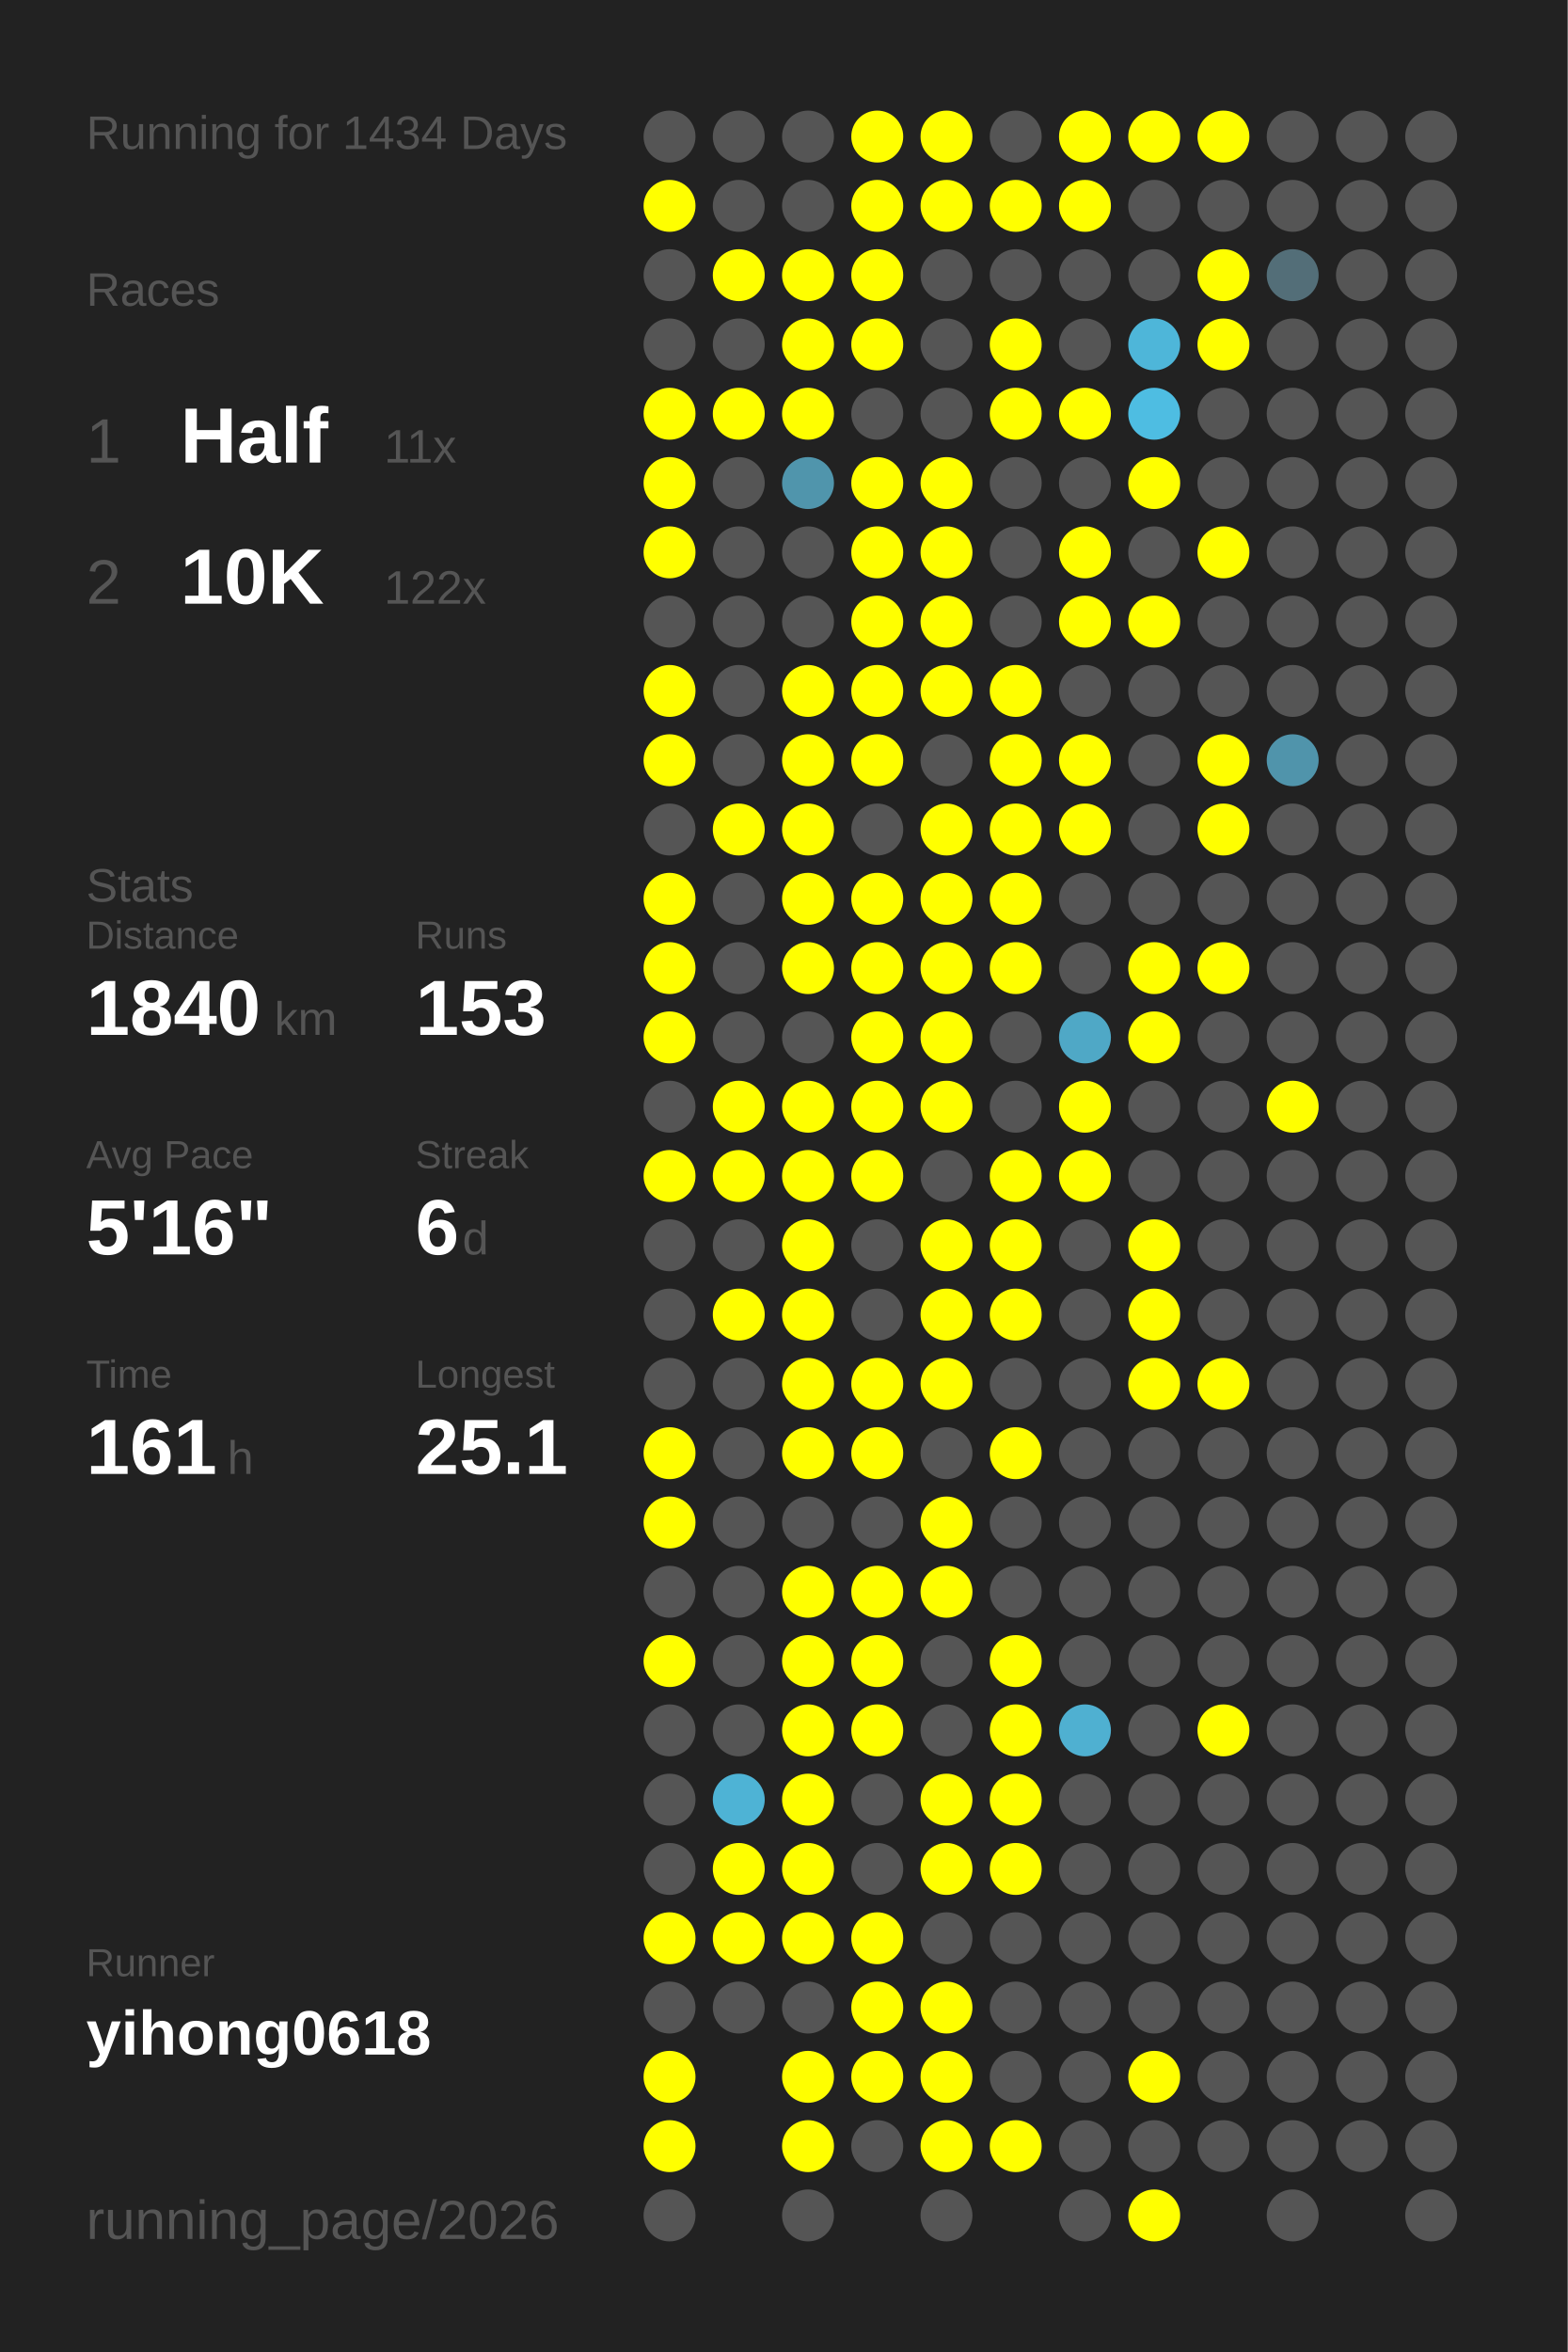
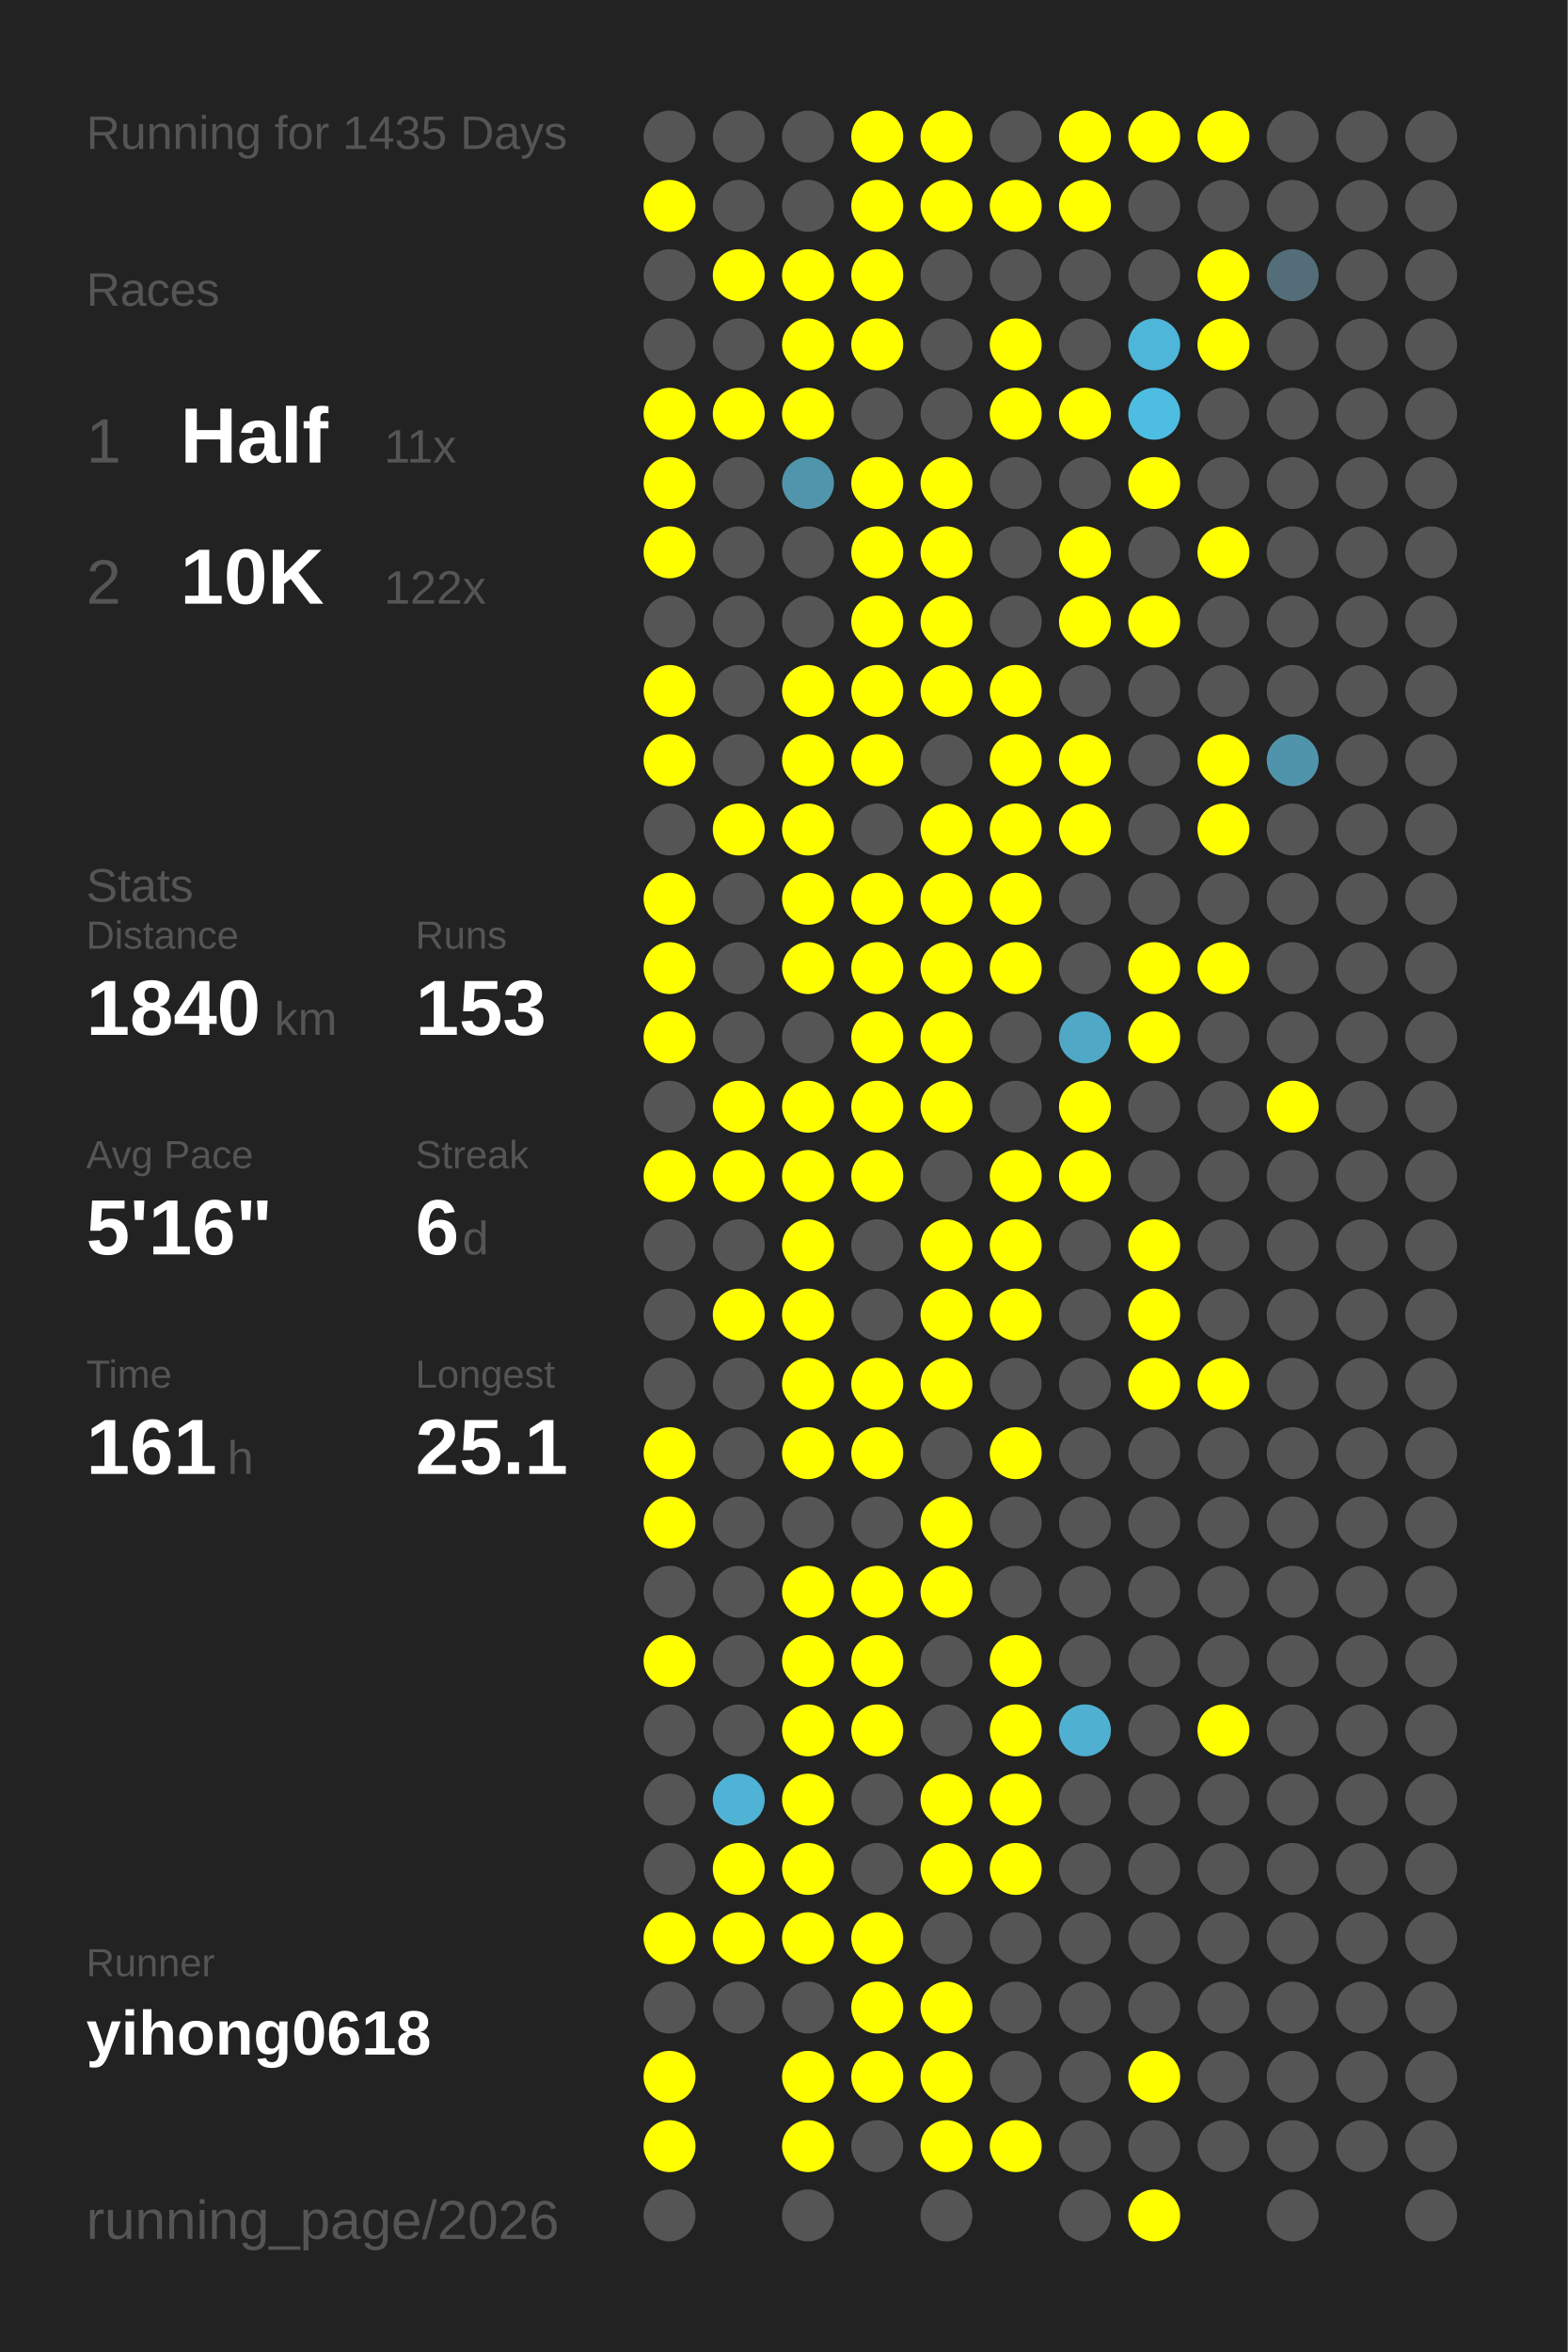
<svg xmlns="http://www.w3.org/2000/svg" baseProfile="full" height="300mm" version="1.1" viewBox="0,0,200,300" width="200mm">
  <defs />
  <rect fill="#222222" height="300" width="200" x="0" y="0" />
-   <text fill="#555555" style="font-size:6px; font-family:Arial;" x="11" y="19">Running for 1434 Days</text>
+   <text fill="#555555" style="font-size:6px; font-family:Arial;" x="11" y="19">Running for 1435 Days</text>
  <text fill="#555555" style="font-size:6px; font-family:Arial;" x="11" y="39">Races</text>
  <text fill="#555555" style="font-size:8px; font-family:Arial;" x="11" y="59">1</text>
  <text fill="#FFFFFF" style="font-size:10px; font-family:Arial; font-weight:bold;" x="23" y="59">Half</text>
  <text fill="#555555" style="font-size:6px; font-family:Arial;" x="49" y="59">11x</text>
  <text fill="#555555" style="font-size:8px; font-family:Arial;" x="11" y="77">2</text>
  <text fill="#FFFFFF" style="font-size:10px; font-family:Arial; font-weight:bold;" x="23" y="77">10K</text>
  <text fill="#555555" style="font-size:6px; font-family:Arial;" x="49" y="77">122x</text>
  <text fill="#555555" style="font-size:6px; font-family:Arial;" x="11" y="115">Stats</text>
  <text fill="#555555" style="font-size:5px; font-family:Arial;" x="11" y="121">Distance</text>
  <text fill="#FFFFFF" style="font-size:10px; font-family:Arial; font-weight:bold;" x="11" y="132">1840</text>
  <text fill="#555555" style="font-size:6px; font-family:Arial;" x="35" y="132">km</text>
  <text fill="#555555" style="font-size:5px; font-family:Arial;" x="53" y="121">Runs</text>
  <text fill="#FFFFFF" style="font-size:10px; font-family:Arial; font-weight:bold;" x="53" y="132">153</text>
  <text fill="#555555" style="font-size:5px; font-family:Arial;" x="11" y="149">Avg Pace</text>
  <text fill="#FFFFFF" style="font-size:10px; font-family:Arial; font-weight:bold;" x="11" y="160">5'16"</text>
  <text fill="#555555" style="font-size:5px; font-family:Arial;" x="53" y="149">Streak</text>
  <text fill="#FFFFFF" style="font-size:10px; font-family:Arial; font-weight:bold;" x="53" y="160">6</text>
  <text fill="#555555" style="font-size:6px; font-family:Arial;" x="59" y="160">d</text>
  <text fill="#555555" style="font-size:5px; font-family:Arial;" x="11" y="177">Time</text>
  <text fill="#FFFFFF" style="font-size:10px; font-family:Arial; font-weight:bold;" x="11" y="188">161</text>
  <text fill="#555555" style="font-size:6px; font-family:Arial;" x="29" y="188">h</text>
  <text fill="#555555" style="font-size:5px; font-family:Arial;" x="53" y="177">Longest</text>
  <text fill="#FFFFFF" style="font-size:10px; font-family:Arial; font-weight:bold;" x="53" y="188">25.1</text>
  <text fill="#555555" style="font-size:5px; font-family:Arial;" x="11" y="252.065">Runner</text>
  <text fill="#FFFFFF" style="font-size:8px; font-family:Arial; font-weight:bold;" x="11" y="262.065">yihong0618</text>
  <text fill="#555555" style="font-size:7px; font-family:Arial;" x="11" y="285.581">running_page/2026</text>
  <circle cx="85.417" cy="17.419" fill="#555555" r="3.312" />
  <circle cx="85.417" cy="26.258" fill="#FFFF00" r="3.312" />
  <circle cx="85.417" cy="35.097" fill="#555555" r="3.312" />
  <circle cx="85.417" cy="43.935" fill="#555555" r="3.312" />
  <circle cx="85.417" cy="52.774" fill="#FFFF00" r="3.312" />
  <circle cx="85.417" cy="61.613" fill="#FFFF00" r="3.312" />
  <circle cx="85.417" cy="70.452" fill="#FFFF00" r="3.312" />
  <circle cx="85.417" cy="79.29" fill="#555555" r="3.312" />
  <circle cx="85.417" cy="88.129" fill="#FFFF00" r="3.312" />
  <circle cx="85.417" cy="96.968" fill="#FFFF00" r="3.312" />
  <circle cx="85.417" cy="105.806" fill="#555555" r="3.312" />
  <circle cx="85.417" cy="114.645" fill="#FFFF00" r="3.312" />
  <circle cx="85.417" cy="123.484" fill="#FFFF00" r="3.312" />
  <circle cx="85.417" cy="132.323" fill="#FFFF00" r="3.312" />
  <circle cx="85.417" cy="141.161" fill="#555555" r="3.312" />
  <circle cx="85.417" cy="150" fill="#FFFF00" r="3.312" />
  <circle cx="85.417" cy="158.839" fill="#555555" r="3.312" />
  <circle cx="85.417" cy="167.677" fill="#555555" r="3.312" />
  <circle cx="85.417" cy="176.516" fill="#555555" r="3.312" />
  <circle cx="85.417" cy="185.355" fill="#FFFF00" r="3.312" />
  <circle cx="85.417" cy="194.194" fill="#FFFF00" r="3.312" />
  <circle cx="85.417" cy="203.032" fill="#555555" r="3.312" />
  <circle cx="85.417" cy="211.871" fill="#FFFF00" r="3.312" />
  <circle cx="85.417" cy="220.71" fill="#555555" r="3.312" />
  <circle cx="85.417" cy="229.548" fill="#555555" r="3.312" />
  <circle cx="85.417" cy="238.387" fill="#555555" r="3.312" />
  <circle cx="85.417" cy="247.226" fill="#FFFF00" r="3.312" />
  <circle cx="85.417" cy="256.065" fill="#555555" r="3.312" />
  <circle cx="85.417" cy="264.903" fill="#FFFF00" r="3.312" />
  <circle cx="85.417" cy="273.742" fill="#FFFF00" r="3.312" />
  <circle cx="85.417" cy="282.581" fill="#555555" r="3.312" />
  <circle cx="94.25" cy="17.419" fill="#555555" r="3.312" />
  <circle cx="94.25" cy="26.258" fill="#555555" r="3.312" />
  <circle cx="94.25" cy="35.097" fill="#FFFF00" r="3.312" />
  <circle cx="94.25" cy="43.935" fill="#555555" r="3.312" />
  <circle cx="94.25" cy="52.774" fill="#FFFF00" r="3.312" />
  <circle cx="94.25" cy="61.613" fill="#555555" r="3.312" />
  <circle cx="94.25" cy="70.452" fill="#555555" r="3.312" />
  <circle cx="94.25" cy="79.29" fill="#555555" r="3.312" />
  <circle cx="94.25" cy="88.129" fill="#555555" r="3.312" />
  <circle cx="94.25" cy="96.968" fill="#555555" r="3.312" />
  <circle cx="94.25" cy="105.806" fill="#FFFF00" r="3.312" />
  <circle cx="94.25" cy="114.645" fill="#555555" r="3.312" />
  <circle cx="94.25" cy="123.484" fill="#555555" r="3.312" />
  <circle cx="94.25" cy="132.323" fill="#555555" r="3.312" />
  <circle cx="94.25" cy="141.161" fill="#FFFF00" r="3.312" />
  <circle cx="94.25" cy="150" fill="#FFFF00" r="3.312" />
  <circle cx="94.25" cy="158.839" fill="#555555" r="3.312" />
  <circle cx="94.25" cy="167.677" fill="#FFFF00" r="3.312" />
  <circle cx="94.25" cy="176.516" fill="#555555" r="3.312" />
  <circle cx="94.25" cy="185.355" fill="#555555" r="3.312" />
  <circle cx="94.25" cy="194.194" fill="#555555" r="3.312" />
  <circle cx="94.25" cy="203.032" fill="#555555" r="3.312" />
  <circle cx="94.25" cy="211.871" fill="#555555" r="3.312" />
  <circle cx="94.25" cy="220.71" fill="#555555" r="3.312" />
  <circle cx="94.25" cy="229.548" fill="#4eb3d5" r="3.312" />
  <circle cx="94.25" cy="238.387" fill="#FFFF00" r="3.312" />
  <circle cx="94.25" cy="247.226" fill="#FFFF00" r="3.312" />
  <circle cx="94.25" cy="256.065" fill="#555555" r="3.312" />
  <circle cx="103.083" cy="17.419" fill="#555555" r="3.312" />
  <circle cx="103.083" cy="26.258" fill="#555555" r="3.312" />
  <circle cx="103.083" cy="35.097" fill="#FFFF00" r="3.312" />
  <circle cx="103.083" cy="43.935" fill="#FFFF00" r="3.312" />
  <circle cx="103.083" cy="52.774" fill="#FFFF00" r="3.312" />
  <circle cx="103.083" cy="61.613" fill="#5095ac" r="3.312" />
  <circle cx="103.083" cy="70.452" fill="#555555" r="3.312" />
  <circle cx="103.083" cy="79.29" fill="#555555" r="3.312" />
  <circle cx="103.083" cy="88.129" fill="#FFFF00" r="3.312" />
  <circle cx="103.083" cy="96.968" fill="#FFFF00" r="3.312" />
  <circle cx="103.083" cy="105.806" fill="#FFFF00" r="3.312" />
  <circle cx="103.083" cy="114.645" fill="#FFFF00" r="3.312" />
  <circle cx="103.083" cy="123.484" fill="#FFFF00" r="3.312" />
  <circle cx="103.083" cy="132.323" fill="#555555" r="3.312" />
  <circle cx="103.083" cy="141.161" fill="#FFFF00" r="3.312" />
  <circle cx="103.083" cy="150" fill="#FFFF00" r="3.312" />
  <circle cx="103.083" cy="158.839" fill="#FFFF00" r="3.312" />
  <circle cx="103.083" cy="167.677" fill="#FFFF00" r="3.312" />
  <circle cx="103.083" cy="176.516" fill="#FFFF00" r="3.312" />
  <circle cx="103.083" cy="185.355" fill="#FFFF00" r="3.312" />
  <circle cx="103.083" cy="194.194" fill="#555555" r="3.312" />
  <circle cx="103.083" cy="203.032" fill="#FFFF00" r="3.312" />
  <circle cx="103.083" cy="211.871" fill="#FFFF00" r="3.312" />
  <circle cx="103.083" cy="220.71" fill="#FFFF00" r="3.312" />
  <circle cx="103.083" cy="229.548" fill="#FFFF00" r="3.312" />
  <circle cx="103.083" cy="238.387" fill="#FFFF00" r="3.312" />
  <circle cx="103.083" cy="247.226" fill="#FFFF00" r="3.312" />
  <circle cx="103.083" cy="256.065" fill="#555555" r="3.312" />
  <circle cx="103.083" cy="264.903" fill="#FFFF00" r="3.312" />
  <circle cx="103.083" cy="273.742" fill="#FFFF00" r="3.312" />
  <circle cx="103.083" cy="282.581" fill="#555555" r="3.312" />
  <circle cx="111.917" cy="17.419" fill="#FFFF00" r="3.312" />
  <circle cx="111.917" cy="26.258" fill="#FFFF00" r="3.312" />
  <circle cx="111.917" cy="35.097" fill="#FFFF00" r="3.312" />
  <circle cx="111.917" cy="43.935" fill="#FFFF00" r="3.312" />
  <circle cx="111.917" cy="52.774" fill="#555555" r="3.312" />
  <circle cx="111.917" cy="61.613" fill="#FFFF00" r="3.312" />
  <circle cx="111.917" cy="70.452" fill="#FFFF00" r="3.312" />
  <circle cx="111.917" cy="79.29" fill="#FFFF00" r="3.312" />
  <circle cx="111.917" cy="88.129" fill="#FFFF00" r="3.312" />
  <circle cx="111.917" cy="96.968" fill="#FFFF00" r="3.312" />
  <circle cx="111.917" cy="105.806" fill="#555555" r="3.312" />
  <circle cx="111.917" cy="114.645" fill="#FFFF00" r="3.312" />
  <circle cx="111.917" cy="123.484" fill="#FFFF00" r="3.312" />
  <circle cx="111.917" cy="132.323" fill="#FFFF00" r="3.312" />
  <circle cx="111.917" cy="141.161" fill="#FFFF00" r="3.312" />
  <circle cx="111.917" cy="150" fill="#FFFF00" r="3.312" />
  <circle cx="111.917" cy="158.839" fill="#555555" r="3.312" />
  <circle cx="111.917" cy="167.677" fill="#555555" r="3.312" />
  <circle cx="111.917" cy="176.516" fill="#FFFF00" r="3.312" />
  <circle cx="111.917" cy="185.355" fill="#FFFF00" r="3.312" />
  <circle cx="111.917" cy="194.194" fill="#555555" r="3.312" />
  <circle cx="111.917" cy="203.032" fill="#FFFF00" r="3.312" />
  <circle cx="111.917" cy="211.871" fill="#FFFF00" r="3.312" />
  <circle cx="111.917" cy="220.71" fill="#FFFF00" r="3.312" />
  <circle cx="111.917" cy="229.548" fill="#555555" r="3.312" />
  <circle cx="111.917" cy="238.387" fill="#555555" r="3.312" />
  <circle cx="111.917" cy="247.226" fill="#FFFF00" r="3.312" />
  <circle cx="111.917" cy="256.065" fill="#FFFF00" r="3.312" />
  <circle cx="111.917" cy="264.903" fill="#FFFF00" r="3.312" />
  <circle cx="111.917" cy="273.742" fill="#555555" r="3.312" />
  <circle cx="120.75" cy="17.419" fill="#FFFF00" r="3.312" />
  <circle cx="120.75" cy="26.258" fill="#FFFF00" r="3.312" />
  <circle cx="120.75" cy="35.097" fill="#555555" r="3.312" />
  <circle cx="120.75" cy="43.935" fill="#555555" r="3.312" />
  <circle cx="120.75" cy="52.774" fill="#555555" r="3.312" />
  <circle cx="120.75" cy="61.613" fill="#FFFF00" r="3.312" />
  <circle cx="120.75" cy="70.452" fill="#FFFF00" r="3.312" />
  <circle cx="120.75" cy="79.29" fill="#FFFF00" r="3.312" />
  <circle cx="120.75" cy="88.129" fill="#FFFF00" r="3.312" />
  <circle cx="120.75" cy="96.968" fill="#555555" r="3.312" />
  <circle cx="120.75" cy="105.806" fill="#FFFF00" r="3.312" />
  <circle cx="120.75" cy="114.645" fill="#FFFF00" r="3.312" />
  <circle cx="120.75" cy="123.484" fill="#FFFF00" r="3.312" />
  <circle cx="120.75" cy="132.323" fill="#FFFF00" r="3.312" />
  <circle cx="120.75" cy="141.161" fill="#FFFF00" r="3.312" />
  <circle cx="120.75" cy="150" fill="#555555" r="3.312" />
  <circle cx="120.75" cy="158.839" fill="#FFFF00" r="3.312" />
  <circle cx="120.75" cy="167.677" fill="#FFFF00" r="3.312" />
  <circle cx="120.75" cy="176.516" fill="#FFFF00" r="3.312" />
  <circle cx="120.75" cy="185.355" fill="#555555" r="3.312" />
  <circle cx="120.75" cy="194.194" fill="#FFFF00" r="3.312" />
  <circle cx="120.75" cy="203.032" fill="#FFFF00" r="3.312" />
  <circle cx="120.75" cy="211.871" fill="#555555" r="3.312" />
  <circle cx="120.75" cy="220.71" fill="#555555" r="3.312" />
  <circle cx="120.75" cy="229.548" fill="#FFFF00" r="3.312" />
  <circle cx="120.75" cy="238.387" fill="#FFFF00" r="3.312" />
  <circle cx="120.75" cy="247.226" fill="#555555" r="3.312" />
  <circle cx="120.75" cy="256.065" fill="#FFFF00" r="3.312" />
  <circle cx="120.75" cy="264.903" fill="#FFFF00" r="3.312" />
  <circle cx="120.75" cy="273.742" fill="#FFFF00" r="3.312" />
  <circle cx="120.75" cy="282.581" fill="#555555" r="3.312" />
  <circle cx="129.583" cy="17.419" fill="#555555" r="3.312" />
  <circle cx="129.583" cy="26.258" fill="#FFFF00" r="3.312" />
  <circle cx="129.583" cy="35.097" fill="#555555" r="3.312" />
  <circle cx="129.583" cy="43.935" fill="#FFFF00" r="3.312" />
  <circle cx="129.583" cy="52.774" fill="#FFFF00" r="3.312" />
  <circle cx="129.583" cy="61.613" fill="#555555" r="3.312" />
  <circle cx="129.583" cy="70.452" fill="#555555" r="3.312" />
  <circle cx="129.583" cy="79.29" fill="#555555" r="3.312" />
  <circle cx="129.583" cy="88.129" fill="#FFFF00" r="3.312" />
  <circle cx="129.583" cy="96.968" fill="#FFFF00" r="3.312" />
  <circle cx="129.583" cy="105.806" fill="#FFFF00" r="3.312" />
  <circle cx="129.583" cy="114.645" fill="#FFFF00" r="3.312" />
  <circle cx="129.583" cy="123.484" fill="#FFFF00" r="3.312" />
  <circle cx="129.583" cy="132.323" fill="#555555" r="3.312" />
  <circle cx="129.583" cy="141.161" fill="#555555" r="3.312" />
  <circle cx="129.583" cy="150" fill="#FFFF00" r="3.312" />
  <circle cx="129.583" cy="158.839" fill="#FFFF00" r="3.312" />
  <circle cx="129.583" cy="167.677" fill="#FFFF00" r="3.312" />
  <circle cx="129.583" cy="176.516" fill="#555555" r="3.312" />
  <circle cx="129.583" cy="185.355" fill="#FFFF00" r="3.312" />
  <circle cx="129.583" cy="194.194" fill="#555555" r="3.312" />
  <circle cx="129.583" cy="203.032" fill="#555555" r="3.312" />
  <circle cx="129.583" cy="211.871" fill="#FFFF00" r="3.312" />
  <circle cx="129.583" cy="220.71" fill="#FFFF00" r="3.312" />
  <circle cx="129.583" cy="229.548" fill="#FFFF00" r="3.312" />
  <circle cx="129.583" cy="238.387" fill="#FFFF00" r="3.312" />
  <circle cx="129.583" cy="247.226" fill="#555555" r="3.312" />
  <circle cx="129.583" cy="256.065" fill="#555555" r="3.312" />
  <circle cx="129.583" cy="264.903" fill="#555555" r="3.312" />
  <circle cx="129.583" cy="273.742" fill="#FFFF00" r="3.312" />
  <circle cx="138.417" cy="17.419" fill="#FFFF00" r="3.312" />
  <circle cx="138.417" cy="26.258" fill="#FFFF00" r="3.312" />
  <circle cx="138.417" cy="35.097" fill="#555555" r="3.312" />
  <circle cx="138.417" cy="43.935" fill="#555555" r="3.312" />
  <circle cx="138.417" cy="52.774" fill="#FFFF00" r="3.312" />
  <circle cx="138.417" cy="61.613" fill="#555555" r="3.312" />
  <circle cx="138.417" cy="70.452" fill="#FFFF00" r="3.312" />
  <circle cx="138.417" cy="79.29" fill="#FFFF00" r="3.312" />
  <circle cx="138.417" cy="88.129" fill="#555555" r="3.312" />
  <circle cx="138.417" cy="96.968" fill="#FFFF00" r="3.312" />
  <circle cx="138.417" cy="105.806" fill="#FFFF00" r="3.312" />
  <circle cx="138.417" cy="114.645" fill="#555555" r="3.312" />
  <circle cx="138.417" cy="123.484" fill="#555555" r="3.312" />
  <circle cx="138.417" cy="132.323" fill="#4fa8c6" r="3.312" />
  <circle cx="138.417" cy="141.161" fill="#FFFF00" r="3.312" />
  <circle cx="138.417" cy="150" fill="#FFFF00" r="3.312" />
  <circle cx="138.417" cy="158.839" fill="#555555" r="3.312" />
  <circle cx="138.417" cy="167.677" fill="#555555" r="3.312" />
  <circle cx="138.417" cy="176.516" fill="#555555" r="3.312" />
  <circle cx="138.417" cy="185.355" fill="#555555" r="3.312" />
  <circle cx="138.417" cy="194.194" fill="#555555" r="3.312" />
  <circle cx="138.417" cy="203.032" fill="#555555" r="3.312" />
  <circle cx="138.417" cy="211.871" fill="#555555" r="3.312" />
  <circle cx="138.417" cy="220.71" fill="#4fb0d1" r="3.312" />
  <circle cx="138.417" cy="229.548" fill="#555555" r="3.312" />
  <circle cx="138.417" cy="238.387" fill="#555555" r="3.312" />
  <circle cx="138.417" cy="247.226" fill="#555555" r="3.312" />
  <circle cx="138.417" cy="256.065" fill="#555555" r="3.312" />
  <circle cx="138.417" cy="264.903" fill="#555555" r="3.312" />
  <circle cx="138.417" cy="273.742" fill="#555555" r="3.312" />
  <circle cx="138.417" cy="282.581" fill="#555555" r="3.312" />
  <circle cx="147.25" cy="17.419" fill="#FFFF00" r="3.312" />
  <circle cx="147.25" cy="26.258" fill="#555555" r="3.312" />
  <circle cx="147.25" cy="35.097" fill="#555555" r="3.312" />
  <circle cx="147.25" cy="43.935" fill="#4eb6d9" r="3.312" />
  <circle cx="147.25" cy="52.774" fill="#4ebde2" r="3.312" />
  <circle cx="147.25" cy="61.613" fill="#FFFF00" r="3.312" />
  <circle cx="147.25" cy="70.452" fill="#555555" r="3.312" />
  <circle cx="147.25" cy="79.29" fill="#FFFF00" r="3.312" />
  <circle cx="147.25" cy="88.129" fill="#555555" r="3.312" />
  <circle cx="147.25" cy="96.968" fill="#555555" r="3.312" />
  <circle cx="147.25" cy="105.806" fill="#555555" r="3.312" />
  <circle cx="147.25" cy="114.645" fill="#555555" r="3.312" />
  <circle cx="147.25" cy="123.484" fill="#FFFF00" r="3.312" />
  <circle cx="147.25" cy="132.323" fill="#FFFF00" r="3.312" />
  <circle cx="147.25" cy="141.161" fill="#555555" r="3.312" />
  <circle cx="147.25" cy="150" fill="#555555" r="3.312" />
  <circle cx="147.25" cy="158.839" fill="#FFFF00" r="3.312" />
  <circle cx="147.25" cy="167.677" fill="#FFFF00" r="3.312" />
  <circle cx="147.25" cy="176.516" fill="#FFFF00" r="3.312" />
  <circle cx="147.25" cy="185.355" fill="#555555" r="3.312" />
  <circle cx="147.25" cy="194.194" fill="#555555" r="3.312" />
  <circle cx="147.25" cy="203.032" fill="#555555" r="3.312" />
  <circle cx="147.25" cy="211.871" fill="#555555" r="3.312" />
  <circle cx="147.25" cy="220.71" fill="#555555" r="3.312" />
  <circle cx="147.25" cy="229.548" fill="#555555" r="3.312" />
  <circle cx="147.25" cy="238.387" fill="#555555" r="3.312" />
  <circle cx="147.25" cy="247.226" fill="#555555" r="3.312" />
  <circle cx="147.25" cy="256.065" fill="#555555" r="3.312" />
  <circle cx="147.25" cy="264.903" fill="#FFFF00" r="3.312" />
  <circle cx="147.25" cy="273.742" fill="#555555" r="3.312" />
  <circle cx="147.25" cy="282.581" fill="#FFFF00" r="3.312" />
  <circle cx="156.083" cy="17.419" fill="#FFFF00" r="3.312" />
  <circle cx="156.083" cy="26.258" fill="#555555" r="3.312" />
  <circle cx="156.083" cy="35.097" fill="#FFFF00" r="3.312" />
  <circle cx="156.083" cy="43.935" fill="#FFFF00" r="3.312" />
  <circle cx="156.083" cy="52.774" fill="#555555" r="3.312" />
  <circle cx="156.083" cy="61.613" fill="#555555" r="3.312" />
  <circle cx="156.083" cy="70.452" fill="#FFFF00" r="3.312" />
  <circle cx="156.083" cy="79.29" fill="#555555" r="3.312" />
  <circle cx="156.083" cy="88.129" fill="#555555" r="3.312" />
  <circle cx="156.083" cy="96.968" fill="#FFFF00" r="3.312" />
  <circle cx="156.083" cy="105.806" fill="#FFFF00" r="3.312" />
  <circle cx="156.083" cy="114.645" fill="#555555" r="3.312" />
  <circle cx="156.083" cy="123.484" fill="#FFFF00" r="3.312" />
  <circle cx="156.083" cy="132.323" fill="#555555" r="3.312" />
  <circle cx="156.083" cy="141.161" fill="#555555" r="3.312" />
  <circle cx="156.083" cy="150" fill="#555555" r="3.312" />
  <circle cx="156.083" cy="158.839" fill="#555555" r="3.312" />
  <circle cx="156.083" cy="167.677" fill="#555555" r="3.312" />
  <circle cx="156.083" cy="176.516" fill="#FFFF00" r="3.312" />
  <circle cx="156.083" cy="185.355" fill="#555555" r="3.312" />
  <circle cx="156.083" cy="194.194" fill="#555555" r="3.312" />
  <circle cx="156.083" cy="203.032" fill="#555555" r="3.312" />
  <circle cx="156.083" cy="211.871" fill="#555555" r="3.312" />
  <circle cx="156.083" cy="220.71" fill="#FFFF00" r="3.312" />
  <circle cx="156.083" cy="229.548" fill="#555555" r="3.312" />
  <circle cx="156.083" cy="238.387" fill="#555555" r="3.312" />
  <circle cx="156.083" cy="247.226" fill="#555555" r="3.312" />
  <circle cx="156.083" cy="256.065" fill="#555555" r="3.312" />
  <circle cx="156.083" cy="264.903" fill="#555555" r="3.312" />
  <circle cx="156.083" cy="273.742" fill="#555555" r="3.312" />
  <circle cx="164.917" cy="17.419" fill="#555555" r="3.312" />
  <circle cx="164.917" cy="26.258" fill="#555555" r="3.312" />
  <circle cx="164.917" cy="35.097" fill="#536e78" r="3.312" />
  <circle cx="164.917" cy="43.935" fill="#555555" r="3.312" />
  <circle cx="164.917" cy="52.774" fill="#555555" r="3.312" />
  <circle cx="164.917" cy="61.613" fill="#555555" r="3.312" />
  <circle cx="164.917" cy="70.452" fill="#555555" r="3.312" />
  <circle cx="164.917" cy="79.29" fill="#555555" r="3.312" />
  <circle cx="164.917" cy="88.129" fill="#555555" r="3.312" />
  <circle cx="164.917" cy="96.968" fill="#5094ab" r="3.312" />
  <circle cx="164.917" cy="105.806" fill="#555555" r="3.312" />
  <circle cx="164.917" cy="114.645" fill="#555555" r="3.312" />
  <circle cx="164.917" cy="123.484" fill="#555555" r="3.312" />
  <circle cx="164.917" cy="132.323" fill="#555555" r="3.312" />
  <circle cx="164.917" cy="141.161" fill="#FFFF00" r="3.312" />
  <circle cx="164.917" cy="150" fill="#555555" r="3.312" />
  <circle cx="164.917" cy="158.839" fill="#555555" r="3.312" />
  <circle cx="164.917" cy="167.677" fill="#555555" r="3.312" />
  <circle cx="164.917" cy="176.516" fill="#555555" r="3.312" />
  <circle cx="164.917" cy="185.355" fill="#555555" r="3.312" />
  <circle cx="164.917" cy="194.194" fill="#555555" r="3.312" />
  <circle cx="164.917" cy="203.032" fill="#555555" r="3.312" />
  <circle cx="164.917" cy="211.871" fill="#555555" r="3.312" />
  <circle cx="164.917" cy="220.71" fill="#555555" r="3.312" />
  <circle cx="164.917" cy="229.548" fill="#555555" r="3.312" />
  <circle cx="164.917" cy="238.387" fill="#555555" r="3.312" />
  <circle cx="164.917" cy="247.226" fill="#555555" r="3.312" />
  <circle cx="164.917" cy="256.065" fill="#555555" r="3.312" />
  <circle cx="164.917" cy="264.903" fill="#555555" r="3.312" />
  <circle cx="164.917" cy="273.742" fill="#555555" r="3.312" />
  <circle cx="164.917" cy="282.581" fill="#555555" r="3.312" />
  <circle cx="173.75" cy="17.419" fill="#555555" r="3.312" />
  <circle cx="173.75" cy="26.258" fill="#555555" r="3.312" />
  <circle cx="173.75" cy="35.097" fill="#555555" r="3.312" />
  <circle cx="173.75" cy="43.935" fill="#555555" r="3.312" />
  <circle cx="173.75" cy="52.774" fill="#555555" r="3.312" />
  <circle cx="173.75" cy="61.613" fill="#555555" r="3.312" />
  <circle cx="173.75" cy="70.452" fill="#555555" r="3.312" />
  <circle cx="173.75" cy="79.29" fill="#555555" r="3.312" />
  <circle cx="173.75" cy="88.129" fill="#555555" r="3.312" />
  <circle cx="173.75" cy="96.968" fill="#555555" r="3.312" />
  <circle cx="173.75" cy="105.806" fill="#555555" r="3.312" />
  <circle cx="173.75" cy="114.645" fill="#555555" r="3.312" />
  <circle cx="173.75" cy="123.484" fill="#555555" r="3.312" />
  <circle cx="173.75" cy="132.323" fill="#555555" r="3.312" />
  <circle cx="173.75" cy="141.161" fill="#555555" r="3.312" />
  <circle cx="173.75" cy="150" fill="#555555" r="3.312" />
  <circle cx="173.75" cy="158.839" fill="#555555" r="3.312" />
  <circle cx="173.75" cy="167.677" fill="#555555" r="3.312" />
  <circle cx="173.75" cy="176.516" fill="#555555" r="3.312" />
  <circle cx="173.75" cy="185.355" fill="#555555" r="3.312" />
  <circle cx="173.75" cy="194.194" fill="#555555" r="3.312" />
  <circle cx="173.75" cy="203.032" fill="#555555" r="3.312" />
  <circle cx="173.75" cy="211.871" fill="#555555" r="3.312" />
  <circle cx="173.75" cy="220.71" fill="#555555" r="3.312" />
  <circle cx="173.75" cy="229.548" fill="#555555" r="3.312" />
  <circle cx="173.75" cy="238.387" fill="#555555" r="3.312" />
  <circle cx="173.75" cy="247.226" fill="#555555" r="3.312" />
  <circle cx="173.75" cy="256.065" fill="#555555" r="3.312" />
  <circle cx="173.75" cy="264.903" fill="#555555" r="3.312" />
  <circle cx="173.75" cy="273.742" fill="#555555" r="3.312" />
  <circle cx="182.583" cy="17.419" fill="#555555" r="3.312" />
  <circle cx="182.583" cy="26.258" fill="#555555" r="3.312" />
  <circle cx="182.583" cy="35.097" fill="#555555" r="3.312" />
  <circle cx="182.583" cy="43.935" fill="#555555" r="3.312" />
  <circle cx="182.583" cy="52.774" fill="#555555" r="3.312" />
  <circle cx="182.583" cy="61.613" fill="#555555" r="3.312" />
  <circle cx="182.583" cy="70.452" fill="#555555" r="3.312" />
  <circle cx="182.583" cy="79.29" fill="#555555" r="3.312" />
  <circle cx="182.583" cy="88.129" fill="#555555" r="3.312" />
  <circle cx="182.583" cy="96.968" fill="#555555" r="3.312" />
  <circle cx="182.583" cy="105.806" fill="#555555" r="3.312" />
  <circle cx="182.583" cy="114.645" fill="#555555" r="3.312" />
  <circle cx="182.583" cy="123.484" fill="#555555" r="3.312" />
  <circle cx="182.583" cy="132.323" fill="#555555" r="3.312" />
  <circle cx="182.583" cy="141.161" fill="#555555" r="3.312" />
  <circle cx="182.583" cy="150" fill="#555555" r="3.312" />
  <circle cx="182.583" cy="158.839" fill="#555555" r="3.312" />
  <circle cx="182.583" cy="167.677" fill="#555555" r="3.312" />
  <circle cx="182.583" cy="176.516" fill="#555555" r="3.312" />
  <circle cx="182.583" cy="185.355" fill="#555555" r="3.312" />
  <circle cx="182.583" cy="194.194" fill="#555555" r="3.312" />
  <circle cx="182.583" cy="203.032" fill="#555555" r="3.312" />
  <circle cx="182.583" cy="211.871" fill="#555555" r="3.312" />
  <circle cx="182.583" cy="220.71" fill="#555555" r="3.312" />
  <circle cx="182.583" cy="229.548" fill="#555555" r="3.312" />
  <circle cx="182.583" cy="238.387" fill="#555555" r="3.312" />
  <circle cx="182.583" cy="247.226" fill="#555555" r="3.312" />
  <circle cx="182.583" cy="256.065" fill="#555555" r="3.312" />
  <circle cx="182.583" cy="264.903" fill="#555555" r="3.312" />
  <circle cx="182.583" cy="273.742" fill="#555555" r="3.312" />
  <circle cx="182.583" cy="282.581" fill="#555555" r="3.312" />
</svg>
